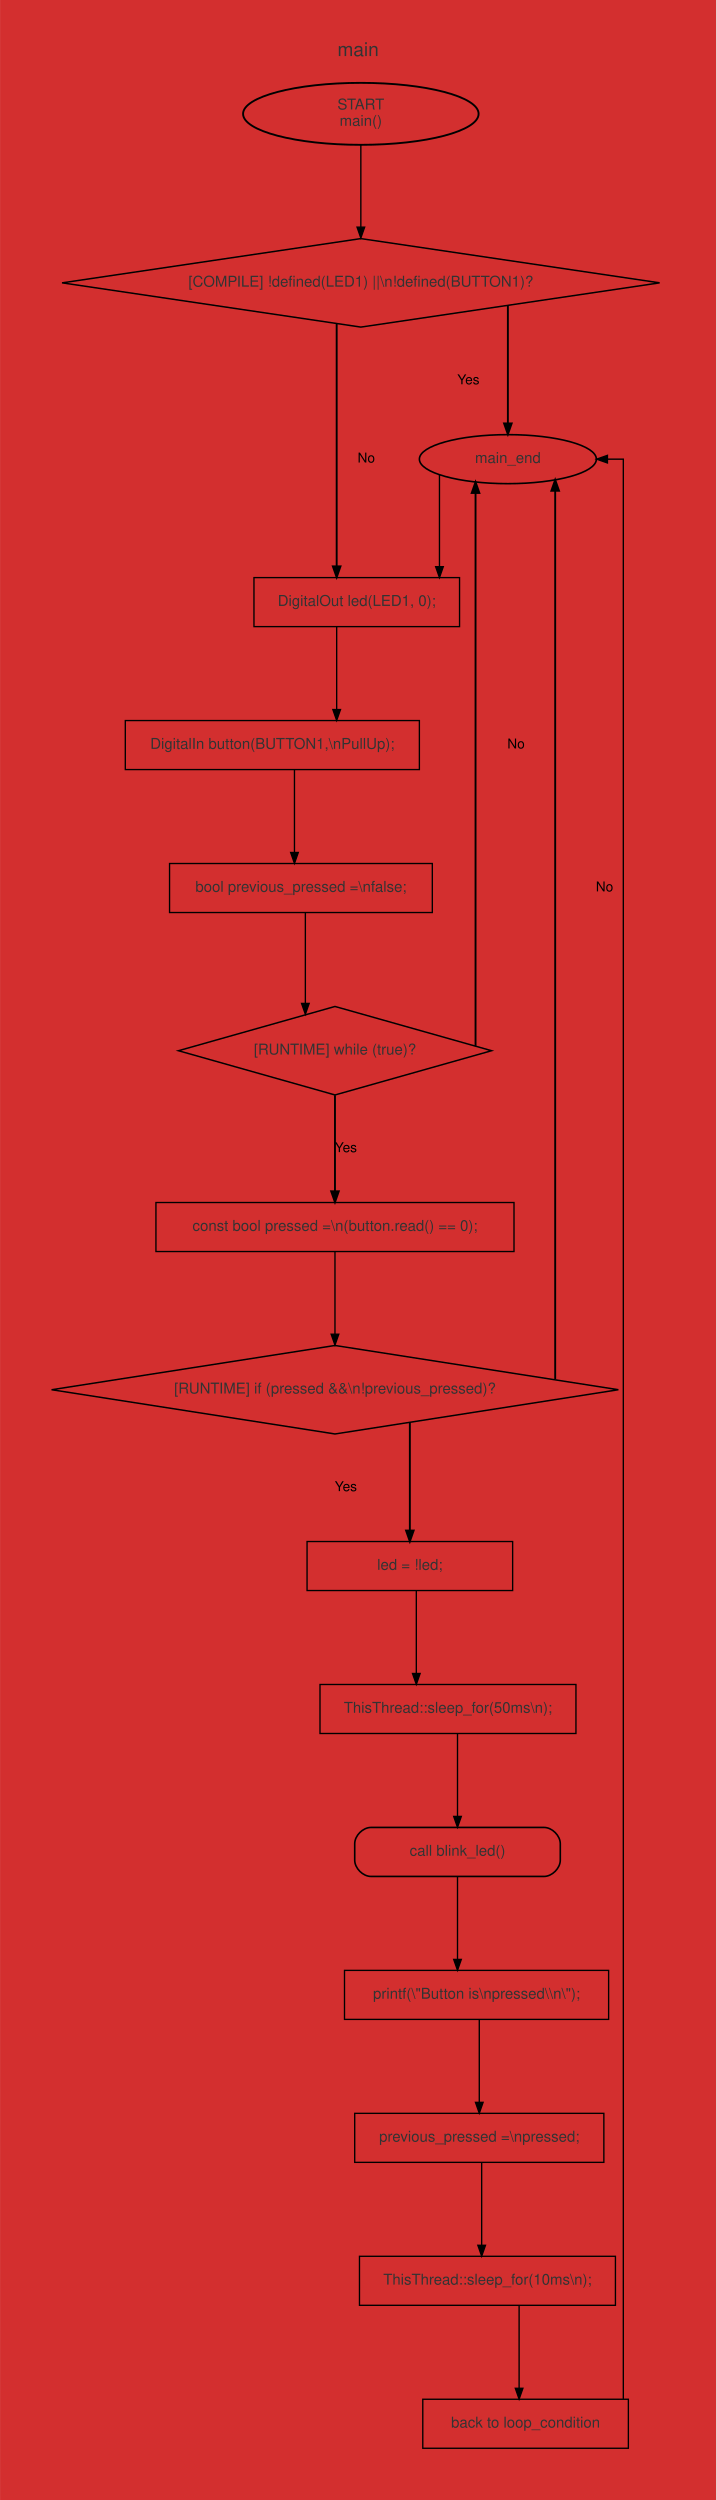
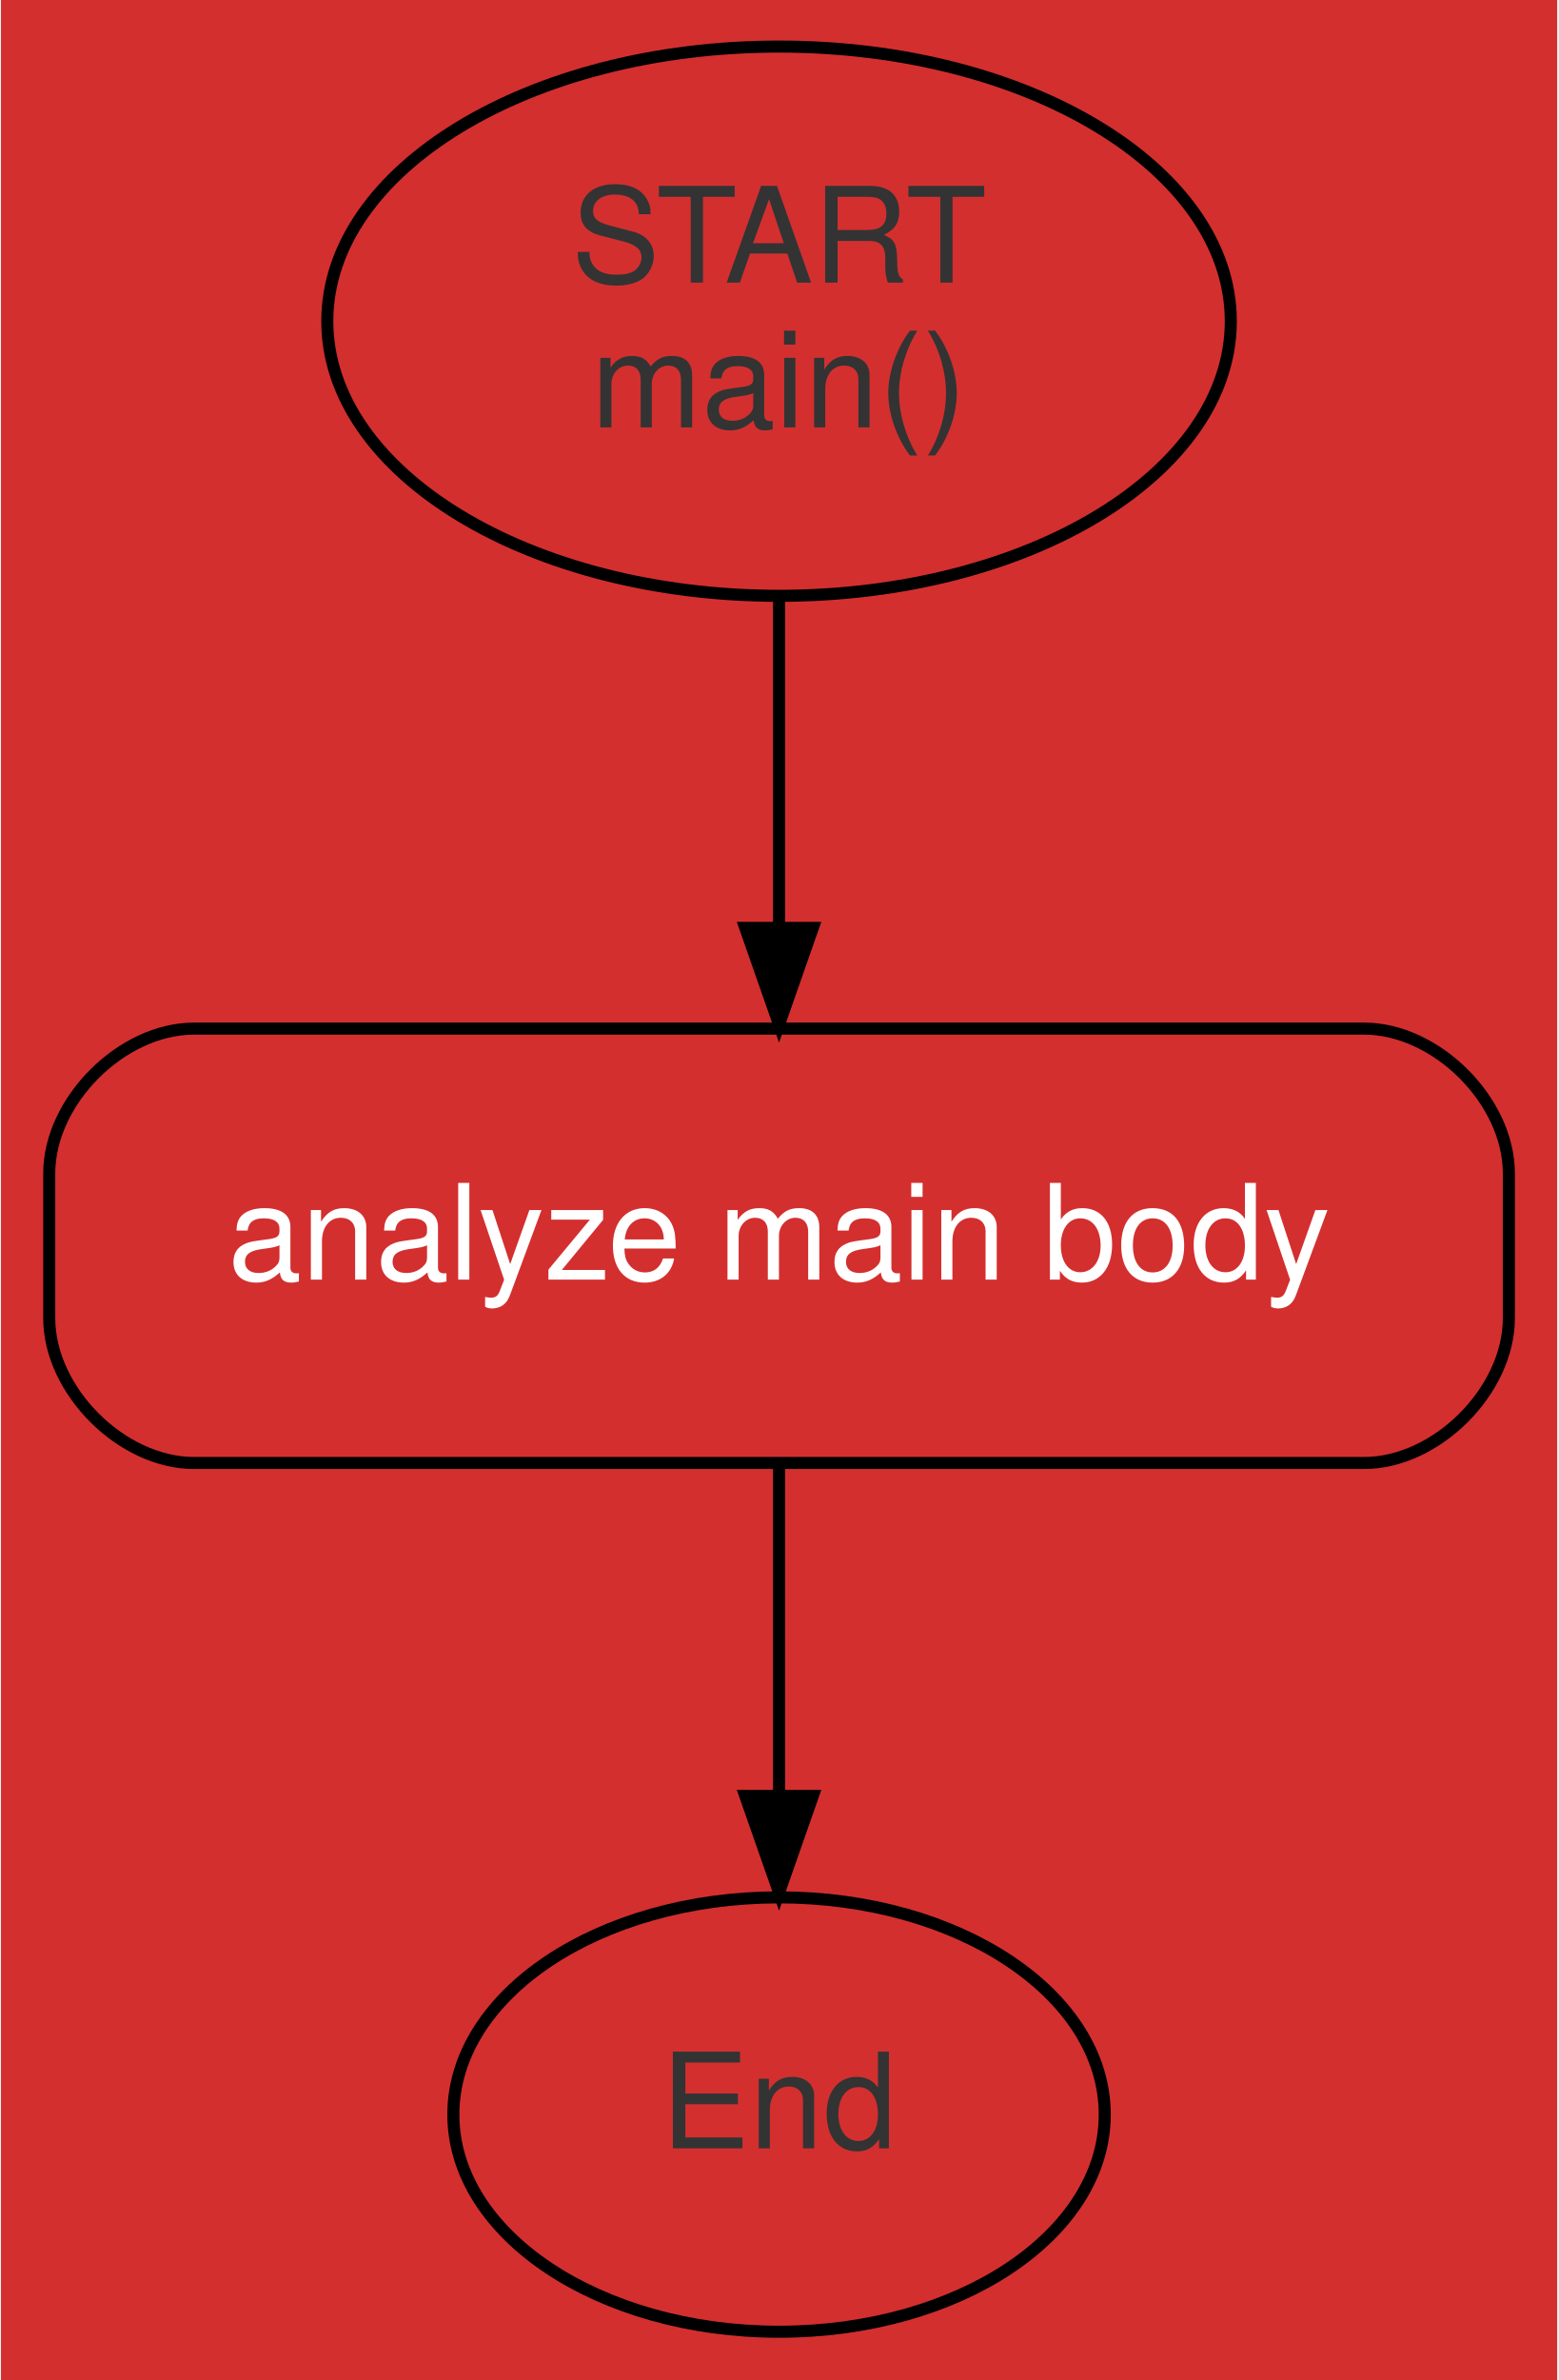
- <svg xmlns="http://www.w3.org/2000/svg" width="526pt" height="1836pt" viewBox="0.00 0.00 526.00 1836.25">
-   <g id="graph0" class="graph" transform="scale(1 1) rotate(0) translate(18 1818.25)">
-     <polygon fill="#d32f2f" stroke="transparent" points="-18,18 -18,-1818.25 508,-1818.25 508,18 -18,18" />
-     <g id="clust1" class="cluster">
-       <path fill="#d32f2f" stroke="#d32f2f" stroke-width="3" d="M20,-8C20,-8 470,-8 470,-8 476,-8 482,-14 482,-20 482,-20 482,-1780.25 482,-1780.25 482,-1786.25 476,-1792.25 470,-1792.25 470,-1792.25 20,-1792.25 20,-1792.25 14,-1792.25 8,-1786.25 8,-1780.25 8,-1780.25 8,-20 8,-20 8,-14 14,-8 20,-8" />
-       <text text-anchor="middle" x="245" y="-1777.05" font-family="Helvetica,sans-Serif" font-size="14.00" fill="#333333">main</text>
+ <svg xmlns="http://www.w3.org/2000/svg" width="129pt" height="197pt" viewBox="0.00 0.00 129.00 197.25">
+   <g id="graph0" class="graph" transform="scale(1 1) rotate(0) translate(4 193.25)">
+     <polygon fill="#d32f2f" stroke="transparent" points="-4,4 -4,-193.25 125,-193.25 125,4 -4,4" />
+     <g id="node1" class="node">
+       <ellipse fill="#d32f2f" stroke="black" cx="60.5" cy="-166.63" rx="37.45" ry="22.76" />
+       <text text-anchor="middle" x="60.5" y="-169.83" font-family="Helvetica,sans-Serif" font-size="11.00" fill="#333333">START</text>
+       <text text-anchor="middle" x="60.5" y="-157.83" font-family="Helvetica,sans-Serif" font-size="11.00" fill="#333333">main()</text>
    </g>
-     <g id="node1" class="node">
-       <ellipse fill="#d32f2f" stroke="black" stroke-width="1.4" cx="247" cy="-1734.63" rx="86.5" ry="22.76" />
-       <text text-anchor="middle" x="247" y="-1737.83" font-family="Helvetica,sans-Serif" font-size="11.00" fill="#333333">START</text>
-       <text text-anchor="middle" x="247" y="-1725.83" font-family="Helvetica,sans-Serif" font-size="11.00" fill="#333333">main()</text>
+     <g id="node2" class="node">
+       <path fill="#d32f2f" stroke="black" d="M109,-108C109,-108 12,-108 12,-108 6,-108 0,-102 0,-96 0,-96 0,-84 0,-84 0,-78 6,-72 12,-72 12,-72 109,-72 109,-72 115,-72 121,-78 121,-84 121,-84 121,-96 121,-96 121,-102 115,-108 109,-108" />
+       <text text-anchor="middle" x="60.5" y="-87.2" font-family="Helvetica,sans-Serif" font-size="11.00" fill="#ffffff">analyze main body</text>
+     </g>
+     <g id="edge1" class="edge">
+       <path fill="none" stroke="black" d="M60.5,-143.64C60.5,-143.64 60.5,-116.35 60.5,-116.35" />
+       <polygon fill="black" stroke="black" points="63.3,-116.35 60.5,-108.35 57.7,-116.35 63.3,-116.35" />
    </g>
    <g id="node3" class="node">
-       <polygon fill="#d32f2f" stroke="black" stroke-width="1.1" points="247,-1643 27.54,-1610.5 247,-1578 466.46,-1610.5 247,-1643" />
-       <text text-anchor="middle" x="247" y="-1607.7" font-family="Helvetica,sans-Serif" font-size="11.00" fill="#333333">[COMPILE] !defined(LED1) ||\n!defined(BUTTON1)?</text>
-     </g>
-     <g id="edge1" class="edge">
-       <path fill="none" stroke="black" d="M247,-1711.86C247,-1711.86 247,-1651.41 247,-1651.41" />
-       <polygon fill="black" stroke="black" points="249.8,-1651.41 247,-1643.41 244.2,-1651.41 249.8,-1651.41" />
-     </g>
-     <g id="node2" class="node">
-       <ellipse fill="#d32f2f" stroke="black" stroke-width="1.2" cx="355" cy="-1481" rx="65" ry="18" />
-       <text text-anchor="middle" x="355" y="-1478.2" font-family="Helvetica,sans-Serif" font-size="11.00" fill="#333333">main_end</text>
-     </g>
-     <g id="node4" class="node">
-       <polygon fill="#d32f2f" stroke="black" points="319.5,-1394 168.5,-1394 168.5,-1358 319.5,-1358 319.5,-1394" />
-       <text text-anchor="middle" x="244" y="-1373.2" font-family="Helvetica,sans-Serif" font-size="11.00" fill="#333333">DigitalOut led(LED1, 0);</text>
-     </g>
-     <g id="edge4" class="edge">
-       <path fill="none" stroke="black" d="M304.75,-1469.36C304.75,-1469.36 304.75,-1402 304.75,-1402" />
-       <polygon fill="black" stroke="black" points="307.55,-1402 304.75,-1394 301.95,-1402 307.55,-1402" />
+       <ellipse fill="#d32f2f" stroke="black" cx="60.5" cy="-18" rx="27" ry="18" />
+       <text text-anchor="middle" x="60.5" y="-15.2" font-family="Helvetica,sans-Serif" font-size="11.00" fill="#333333">End</text>
    </g>
    <g id="edge2" class="edge">
-       <path fill="none" stroke="black" stroke-width="1.4" d="M355,-1593.84C355,-1593.84 355,-1507.27 355,-1507.27" />
-       <polygon fill="black" stroke="black" stroke-width="1.4" points="357.8,-1507.27 355,-1499.27 352.2,-1507.27 357.8,-1507.27" />
-       <text text-anchor="middle" x="326" y="-1536" font-family="Helvetica,sans-Serif" font-size="10.00">Yes</text>
-     </g>
-     <g id="edge3" class="edge">
-       <path fill="none" stroke="black" stroke-width="1.4" d="M229.25,-1580.32C229.25,-1580.32 229.25,-1402.25 229.25,-1402.25" />
-       <polygon fill="black" stroke="black" stroke-width="1.4" points="232.05,-1402.25 229.25,-1394.25 226.45,-1402.25 232.05,-1402.25" />
-       <text text-anchor="middle" x="251" y="-1478.5" font-family="Helvetica,sans-Serif" font-size="10.00">No</text>
-     </g>
-     <g id="node5" class="node">
-       <polygon fill="#d32f2f" stroke="black" points="290,-1289 74,-1289 74,-1253 290,-1253 290,-1289" />
-       <text text-anchor="middle" x="182" y="-1268.2" font-family="Helvetica,sans-Serif" font-size="11.00" fill="#333333">DigitalIn button(BUTTON1,\nPullUp);</text>
-     </g>
-     <g id="edge5" class="edge">
-       <path fill="none" stroke="black" d="M229.25,-1357.71C229.25,-1357.71 229.25,-1297.08 229.25,-1297.08" />
-       <polygon fill="black" stroke="black" points="232.05,-1297.08 229.25,-1289.08 226.45,-1297.08 232.05,-1297.08" />
-     </g>
-     <g id="node6" class="node">
-       <polygon fill="#d32f2f" stroke="black" points="299.5,-1184 106.5,-1184 106.5,-1148 299.5,-1148 299.5,-1184" />
-       <text text-anchor="middle" x="203" y="-1163.2" font-family="Helvetica,sans-Serif" font-size="11.00" fill="#333333">bool previous_pressed =\nfalse;</text>
-     </g>
-     <g id="edge6" class="edge">
-       <path fill="none" stroke="black" d="M198.25,-1252.71C198.25,-1252.71 198.25,-1192.08 198.25,-1192.08" />
-       <polygon fill="black" stroke="black" points="201.05,-1192.08 198.25,-1184.08 195.45,-1192.08 201.05,-1192.08" />
-     </g>
-     <g id="node7" class="node">
-       <polygon fill="#d32f2f" stroke="black" stroke-width="1.1" points="228,-1079 113,-1046.5 228,-1014 343,-1046.5 228,-1079" />
-       <text text-anchor="middle" x="228" y="-1043.7" font-family="Helvetica,sans-Serif" font-size="11.00" fill="#333333">[RUNTIME] while (true)?</text>
-     </g>
-     <g id="edge7" class="edge">
-       <path fill="none" stroke="black" d="M206.25,-1147.85C206.25,-1147.85 206.25,-1081.26 206.25,-1081.26" />
-       <polygon fill="black" stroke="black" points="209.05,-1081.26 206.25,-1073.26 203.45,-1081.26 209.05,-1081.26" />
-     </g>
-     <g id="edge9" class="edge">
-       <path fill="none" stroke="black" stroke-width="1.4" d="M331.25,-1050C331.25,-1050 331.25,-1456.17 331.25,-1456.17" />
-       <polygon fill="black" stroke="black" stroke-width="1.4" points="328.45,-1456.17 331.25,-1464.17 334.05,-1456.17 328.45,-1456.17" />
-       <text text-anchor="middle" x="361" y="-1268.5" font-family="Helvetica,sans-Serif" font-size="10.00">No</text>
-     </g>
-     <g id="node8" class="node">
-       <polygon fill="#d32f2f" stroke="black" points="359.5,-935 96.5,-935 96.5,-899 359.5,-899 359.5,-935" />
-       <text text-anchor="middle" x="228" y="-914.2" font-family="Helvetica,sans-Serif" font-size="11.00" fill="#333333">const bool pressed =\n(button.read() == 0);</text>
-     </g>
-     <g id="edge8" class="edge">
-       <path fill="none" stroke="black" stroke-width="1.4" d="M228,-1013.82C228,-1013.82 228,-943.26 228,-943.26" />
-       <polygon fill="black" stroke="black" stroke-width="1.4" points="230.8,-943.26 228,-935.26 225.2,-943.26 230.8,-943.26" />
-       <text text-anchor="middle" x="236" y="-972" font-family="Helvetica,sans-Serif" font-size="10.00">Yes</text>
-     </g>
-     <g id="node9" class="node">
-       <polygon fill="#d32f2f" stroke="black" stroke-width="1.1" points="228,-830 19.83,-797.5 228,-765 436.17,-797.5 228,-830" />
-       <text text-anchor="middle" x="228" y="-794.7" font-family="Helvetica,sans-Serif" font-size="11.00" fill="#333333">[RUNTIME] if (pressed &amp;&amp;\n!previous_pressed)?</text>
-     </g>
-     <g id="edge10" class="edge">
-       <path fill="none" stroke="black" d="M228,-898.85C228,-898.85 228,-838.28 228,-838.28" />
-       <polygon fill="black" stroke="black" points="230.8,-838.28 228,-830.28 225.2,-838.28 230.8,-838.28" />
-     </g>
-     <g id="edge12" class="edge">
-       <path fill="none" stroke="black" stroke-width="1.4" d="M389.75,-805.18C389.75,-805.18 389.75,-1457.79 389.75,-1457.79" />
-       <polygon fill="black" stroke="black" stroke-width="1.4" points="386.95,-1457.79 389.75,-1465.79 392.55,-1457.79 386.95,-1457.79" />
-       <text text-anchor="middle" x="426" y="-1163.5" font-family="Helvetica,sans-Serif" font-size="10.00">No</text>
-     </g>
-     <g id="node10" class="node">
-       <polygon fill="#d32f2f" stroke="black" points="358.5,-686 207.5,-686 207.5,-650 358.5,-650 358.5,-686" />
-       <text text-anchor="middle" x="283" y="-665.2" font-family="Helvetica,sans-Serif" font-size="11.00" fill="#333333">led = !led;</text>
-     </g>
-     <g id="edge11" class="edge">
-       <path fill="none" stroke="black" stroke-width="1.4" d="M283,-773.45C283,-773.45 283,-694.08 283,-694.08" />
-       <polygon fill="black" stroke="black" stroke-width="1.4" points="285.8,-694.08 283,-686.08 280.2,-694.08 285.8,-694.08" />
-       <text text-anchor="middle" x="236" y="-723" font-family="Helvetica,sans-Serif" font-size="10.00">Yes</text>
-     </g>
-     <g id="node11" class="node">
-       <polygon fill="#d32f2f" stroke="black" points="405,-581 217,-581 217,-545 405,-545 405,-581" />
-       <text text-anchor="middle" x="311" y="-560.2" font-family="Helvetica,sans-Serif" font-size="11.00" fill="#333333">ThisThread::sleep_for(50ms\n);</text>
-     </g>
-     <g id="edge13" class="edge">
-       <path fill="none" stroke="black" d="M287.75,-649.71C287.75,-649.71 287.75,-589.08 287.75,-589.08" />
-       <polygon fill="black" stroke="black" points="290.55,-589.08 287.75,-581.08 284.95,-589.08 290.55,-589.08" />
-     </g>
-     <g id="node12" class="node">
-       <path fill="#d32f2f" stroke="black" stroke-width="1.2" d="M381.5,-476C381.5,-476 254.5,-476 254.5,-476 248.5,-476 242.5,-470 242.5,-464 242.5,-464 242.5,-452 242.5,-452 242.5,-446 248.5,-440 254.5,-440 254.5,-440 381.5,-440 381.5,-440 387.5,-440 393.5,-446 393.5,-452 393.5,-452 393.5,-464 393.5,-464 393.5,-470 387.5,-476 381.5,-476" />
-       <text text-anchor="middle" x="318" y="-455.2" font-family="Helvetica,sans-Serif" font-size="11.00" fill="#333333">call blink_led()</text>
-     </g>
-     <g id="edge14" class="edge">
-       <path fill="none" stroke="black" d="M318,-544.71C318,-544.71 318,-484.08 318,-484.08" />
-       <polygon fill="black" stroke="black" points="320.8,-484.08 318,-476.08 315.2,-484.08 320.8,-484.08" />
-     </g>
-     <g id="node13" class="node">
-       <polygon fill="#d32f2f" stroke="black" points="429,-371 235,-371 235,-335 429,-335 429,-371" />
-       <text text-anchor="middle" x="332" y="-350.2" font-family="Helvetica,sans-Serif" font-size="11.00" fill="#333333">printf(\"Button is\npressed\\n\");</text>
-     </g>
-     <g id="edge15" class="edge">
-       <path fill="none" stroke="black" d="M318,-439.71C318,-439.71 318,-379.08 318,-379.08" />
-       <polygon fill="black" stroke="black" points="320.8,-379.08 318,-371.08 315.2,-379.08 320.8,-379.08" />
-     </g>
-     <g id="node14" class="node">
-       <polygon fill="#d32f2f" stroke="black" points="425.5,-266 242.5,-266 242.5,-230 425.5,-230 425.5,-266" />
-       <text text-anchor="middle" x="334" y="-245.2" font-family="Helvetica,sans-Serif" font-size="11.00" fill="#333333">previous_pressed =\npressed;</text>
-     </g>
-     <g id="edge16" class="edge">
-       <path fill="none" stroke="black" d="M334,-334.71C334,-334.71 334,-274.08 334,-274.08" />
-       <polygon fill="black" stroke="black" points="336.8,-274.08 334,-266.08 331.2,-274.08 336.8,-274.08" />
-     </g>
-     <g id="node15" class="node">
-       <polygon fill="#d32f2f" stroke="black" points="434,-161 246,-161 246,-125 434,-125 434,-161" />
-       <text text-anchor="middle" x="340" y="-140.2" font-family="Helvetica,sans-Serif" font-size="11.00" fill="#333333">ThisThread::sleep_for(10ms\n);</text>
-     </g>
-     <g id="edge17" class="edge">
-       <path fill="none" stroke="black" d="M335.75,-229.71C335.75,-229.71 335.75,-169.08 335.75,-169.08" />
-       <polygon fill="black" stroke="black" points="338.55,-169.08 335.75,-161.08 332.95,-169.08 338.55,-169.08" />
-     </g>
-     <g id="node16" class="node">
-       <polygon fill="#d32f2f" stroke="black" points="443.5,-56 292.5,-56 292.5,-20 443.5,-20 443.5,-56" />
-       <text text-anchor="middle" x="368" y="-35.2" font-family="Helvetica,sans-Serif" font-size="11.00" fill="#333333">back to loop_condition</text>
-     </g>
-     <g id="edge18" class="edge">
-       <path fill="none" stroke="black" d="M363.25,-124.71C363.25,-124.71 363.25,-64.08 363.25,-64.08" />
-       <polygon fill="black" stroke="black" points="366.05,-64.08 363.25,-56.08 360.45,-64.08 366.05,-64.08" />
-     </g>
-     <g id="edge19" class="edge">
-       <path fill="none" stroke="black" d="M439.79,-56.24C439.79,-223.29 439.79,-1481 439.79,-1481 439.79,-1481 428.13,-1481 428.13,-1481" />
-       <polygon fill="black" stroke="black" points="428.13,-1478.2 420.13,-1481 428.13,-1483.8 428.13,-1478.2" />
+       <path fill="none" stroke="black" d="M60.5,-71.83C60.5,-71.83 60.5,-44.41 60.5,-44.41" />
+       <polygon fill="black" stroke="black" points="63.3,-44.41 60.5,-36.41 57.7,-44.41 63.3,-44.41" />
    </g>
  </g>
</svg>
